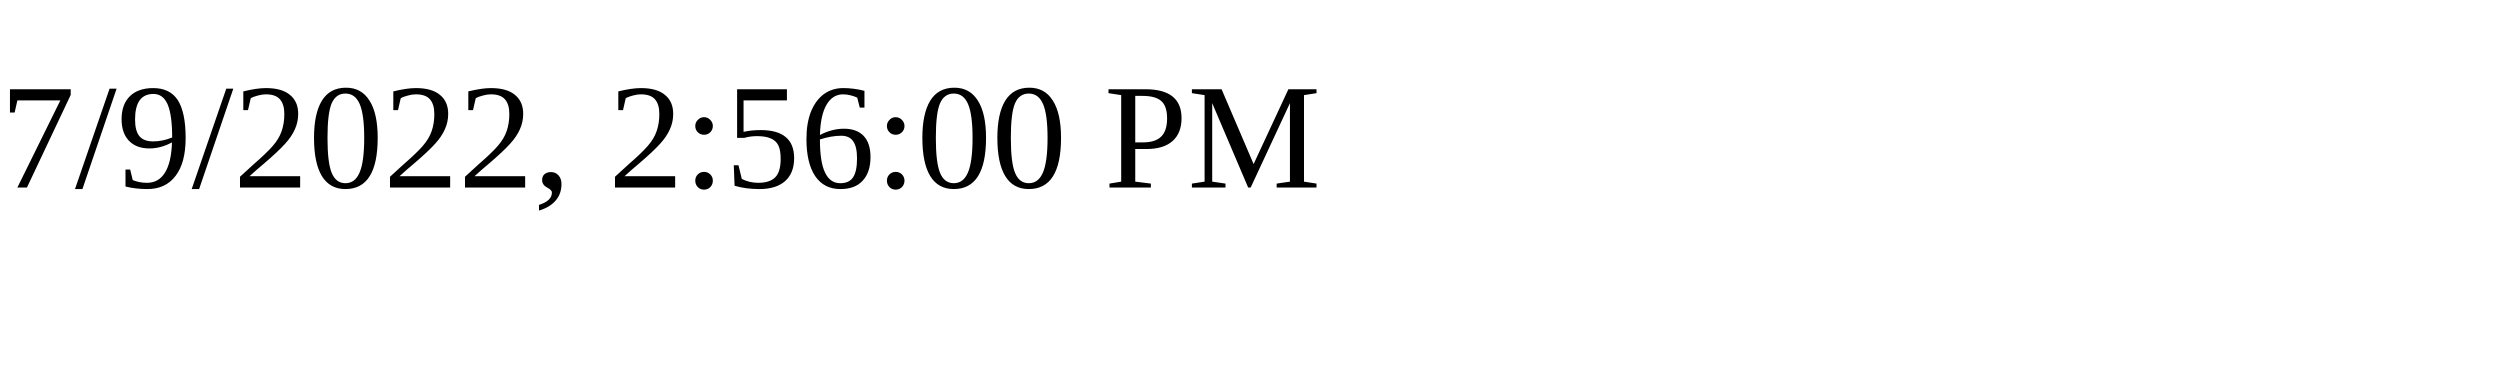
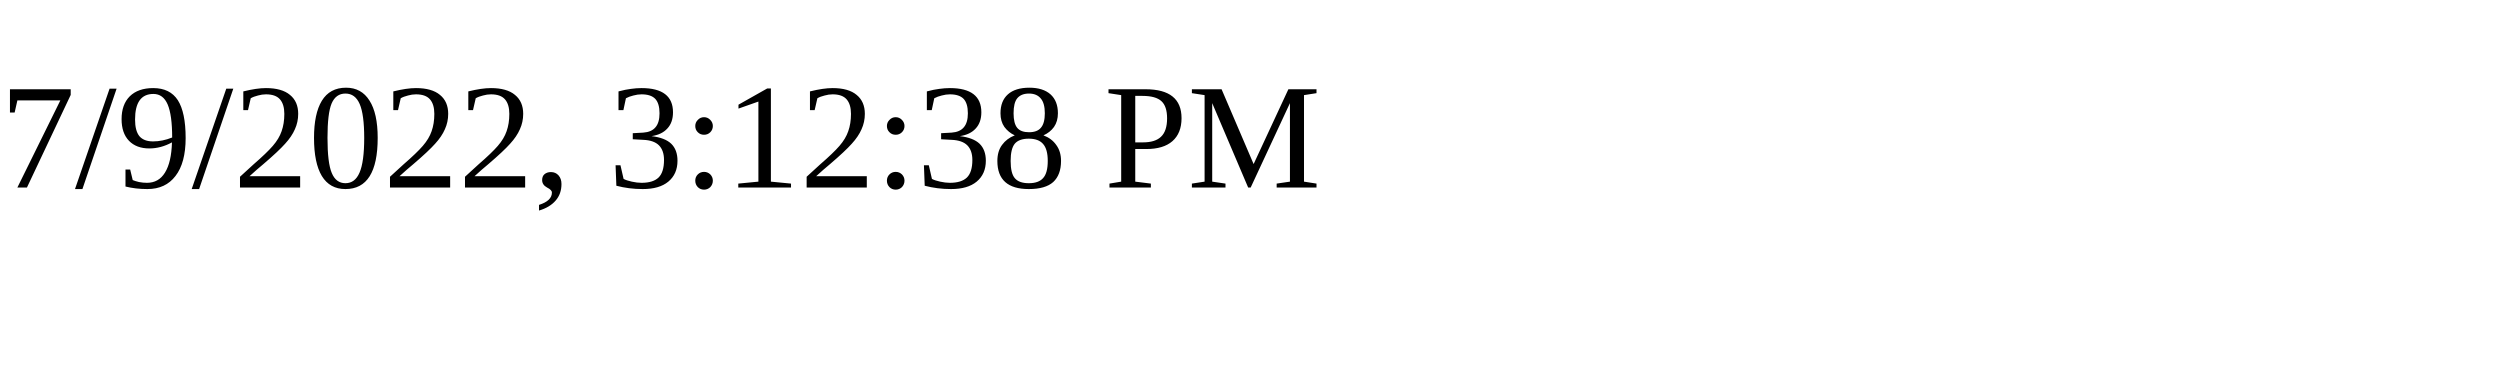
<svg xmlns="http://www.w3.org/2000/svg" height="30" width="200">
-   <text x="0" y="15">7/9/2022, 2:56:00 PM</text>
+   <text x="0" y="15">7/9/2022, 3:12:38 PM</text>
</svg>
